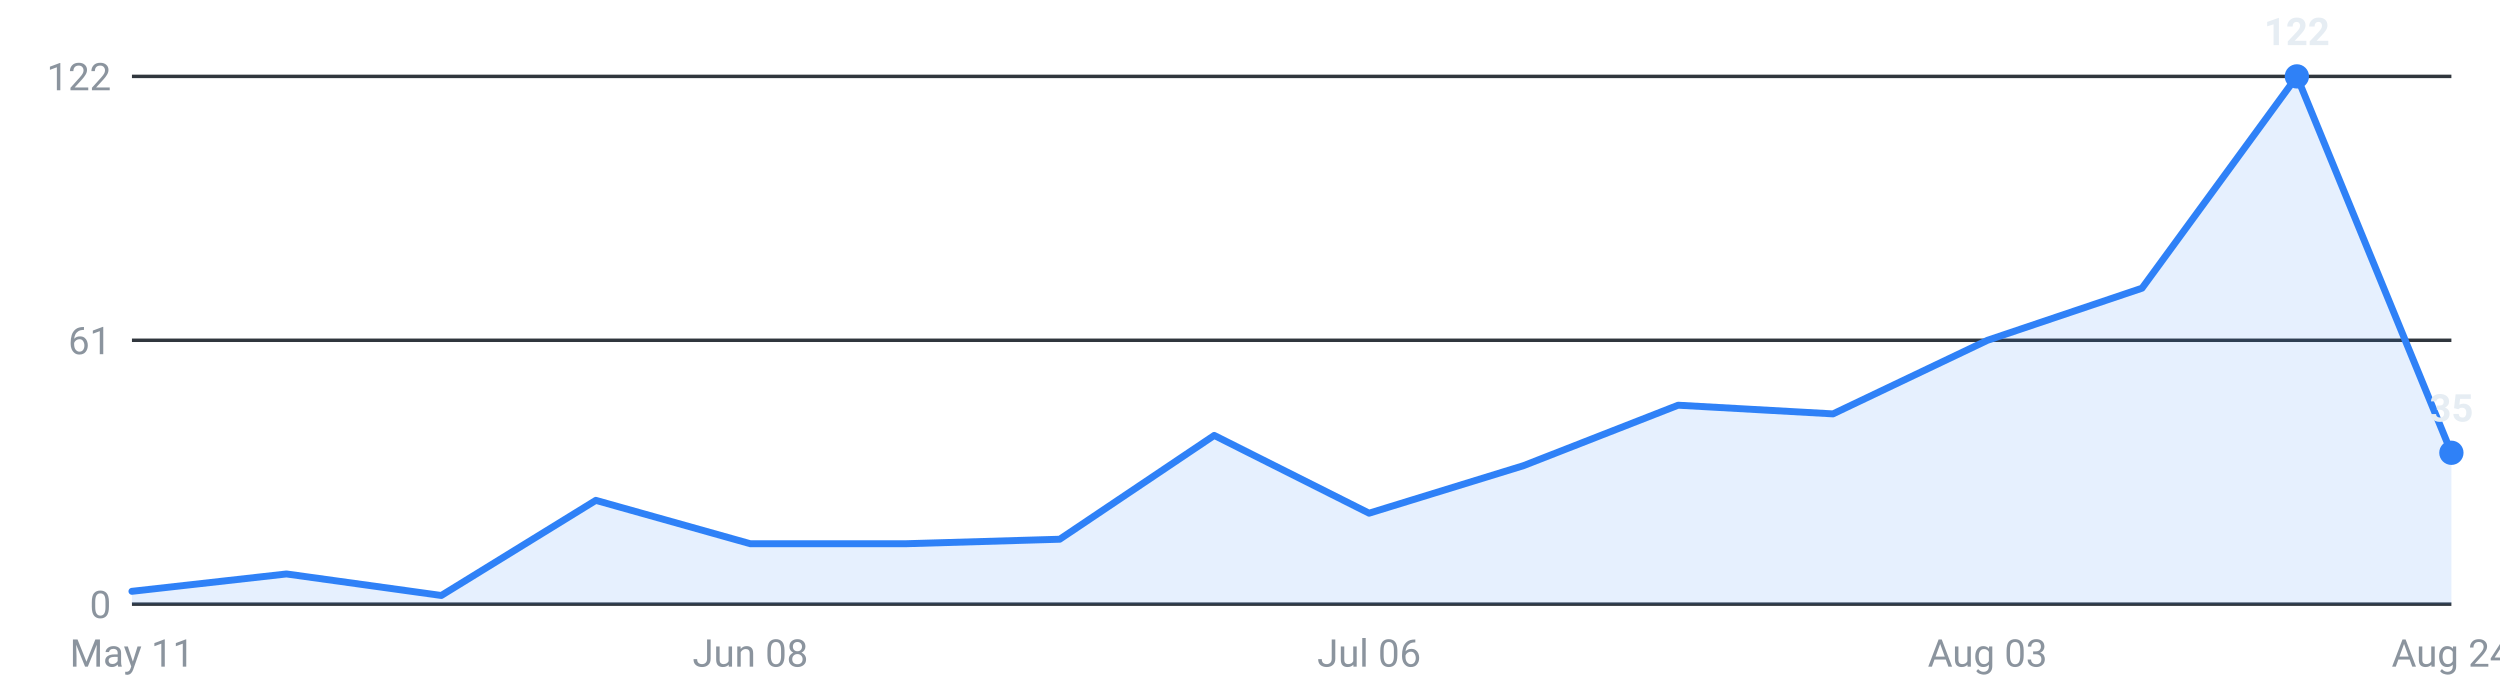
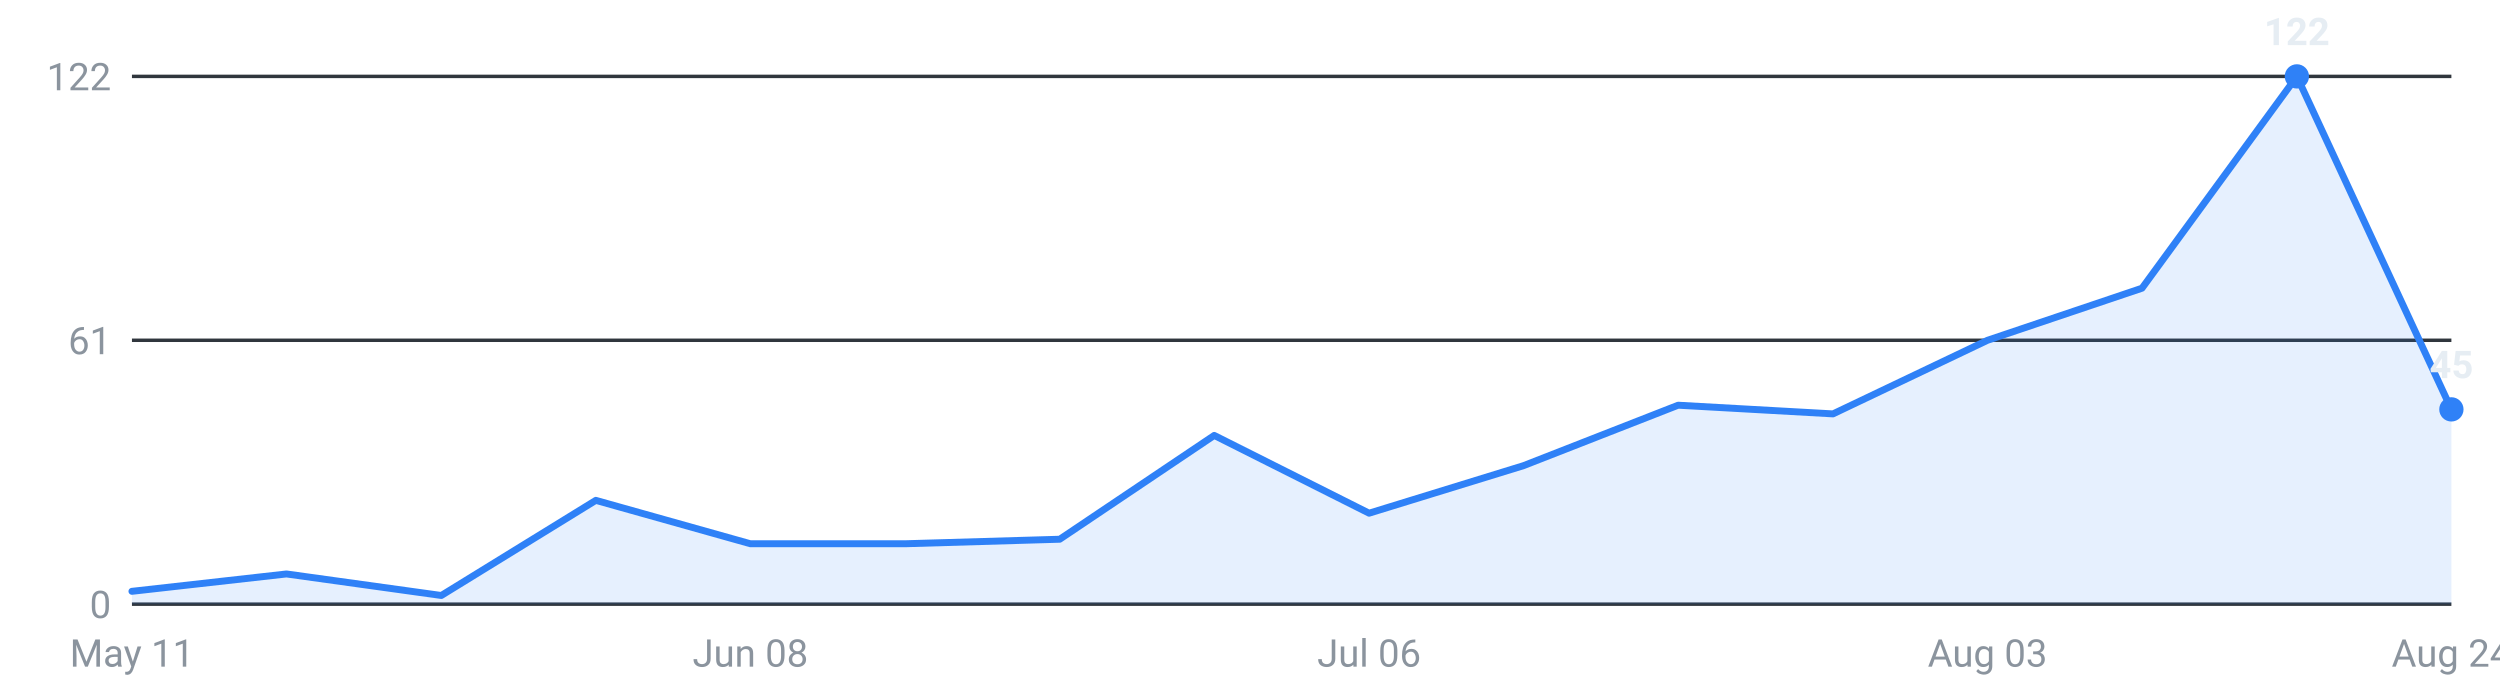
<svg xmlns="http://www.w3.org/2000/svg" viewBox="0 0 720 200" width="720" height="200" role="img" aria-label="Internships posted per week, last 16 weeks">
  <g font-family="-apple-system,Segoe UI,Roboto,sans-serif" font-size="11">
    <line x1="38" y1="174.0" x2="706" y2="174.0" stroke="#30363d" stroke-width="1" />
    <text x="32" y="178.0" text-anchor="end" fill="#8b949e">0</text>
    <line x1="38" y1="98.0" x2="706" y2="98.0" stroke="#30363d" stroke-width="1" />
    <text x="32" y="102.0" text-anchor="end" fill="#8b949e">61</text>
    <line x1="38" y1="22.0" x2="706" y2="22.0" stroke="#30363d" stroke-width="1" />
    <text x="32" y="26.0" text-anchor="end" fill="#8b949e">122</text>
-     <path d="M38.0,174 L38.0,170.3 L82.5,165.3 L127.1,171.5 L171.6,144.1 L216.1,156.6 L260.7,156.6 L305.2,155.3 L349.7,125.4 L394.3,147.8 L438.8,134.1 L483.3,116.7 L527.9,119.2 L572.4,98.0 L616.9,83.0 L661.5,22.0 L706.0,130.4 L706.0,174 Z" fill="#2f81f7" fill-opacity="0.12" />
-     <polyline points="38.0,170.3 82.5,165.3 127.1,171.5 171.6,144.1 216.1,156.6 260.7,156.6 305.2,155.3 349.7,125.4 394.3,147.8 438.8,134.1 483.3,116.7 527.9,119.2 572.4,98.0 616.9,83.0 661.5,22.0 706.0,130.4" fill="none" stroke="#2f81f7" stroke-width="2" stroke-linejoin="round" stroke-linecap="round" />
+     <path d="M38.0,174 L38.0,170.3 L82.5,165.3 L127.1,171.5 L171.6,144.1 L216.1,156.6 L260.7,156.6 L305.2,155.3 L349.7,125.4 L394.3,147.8 L438.8,134.1 L483.3,116.7 L527.9,119.2 L572.4,98.0 L616.9,83.0 L661.5,22.0 L706.0,117.9 L706.0,174 Z" fill="#2f81f7" fill-opacity="0.12" />
+     <polyline points="38.0,170.3 82.5,165.3 127.1,171.5 171.6,144.1 216.1,156.6 260.7,156.6 305.2,155.3 349.7,125.4 394.3,147.8 438.8,134.1 483.3,116.7 527.9,119.2 572.4,98.0 616.9,83.0 661.5,22.0 706.0,117.9" fill="none" stroke="#2f81f7" stroke-width="2" stroke-linejoin="round" stroke-linecap="round" />
    <circle cx="661.5" cy="22.0" r="3.5" fill="#2f81f7" />
    <text x="661.5" y="13.0" text-anchor="middle" fill="#e6edf3" font-weight="600">122</text>
-     <circle cx="706.0" cy="130.4" r="3.5" fill="#2f81f7" />
-     <text x="706.0" y="121.4" text-anchor="middle" fill="#e6edf3" font-weight="600">35</text>
+     <circle cx="706.0" cy="117.9" r="3.5" fill="#2f81f7" />
+     <text x="706.0" y="108.9" text-anchor="middle" fill="#e6edf3" font-weight="600">45</text>
    <text x="38.0" y="192" text-anchor="middle" fill="#8b949e">May 11</text>
    <text x="216.1" y="192" text-anchor="middle" fill="#8b949e">Jun 08</text>
    <text x="394.3" y="192" text-anchor="middle" fill="#8b949e">Jul 06</text>
    <text x="572.4" y="192" text-anchor="middle" fill="#8b949e">Aug 03</text>
    <text x="706.0" y="192" text-anchor="middle" fill="#8b949e">Aug 24</text>
  </g>
</svg>
